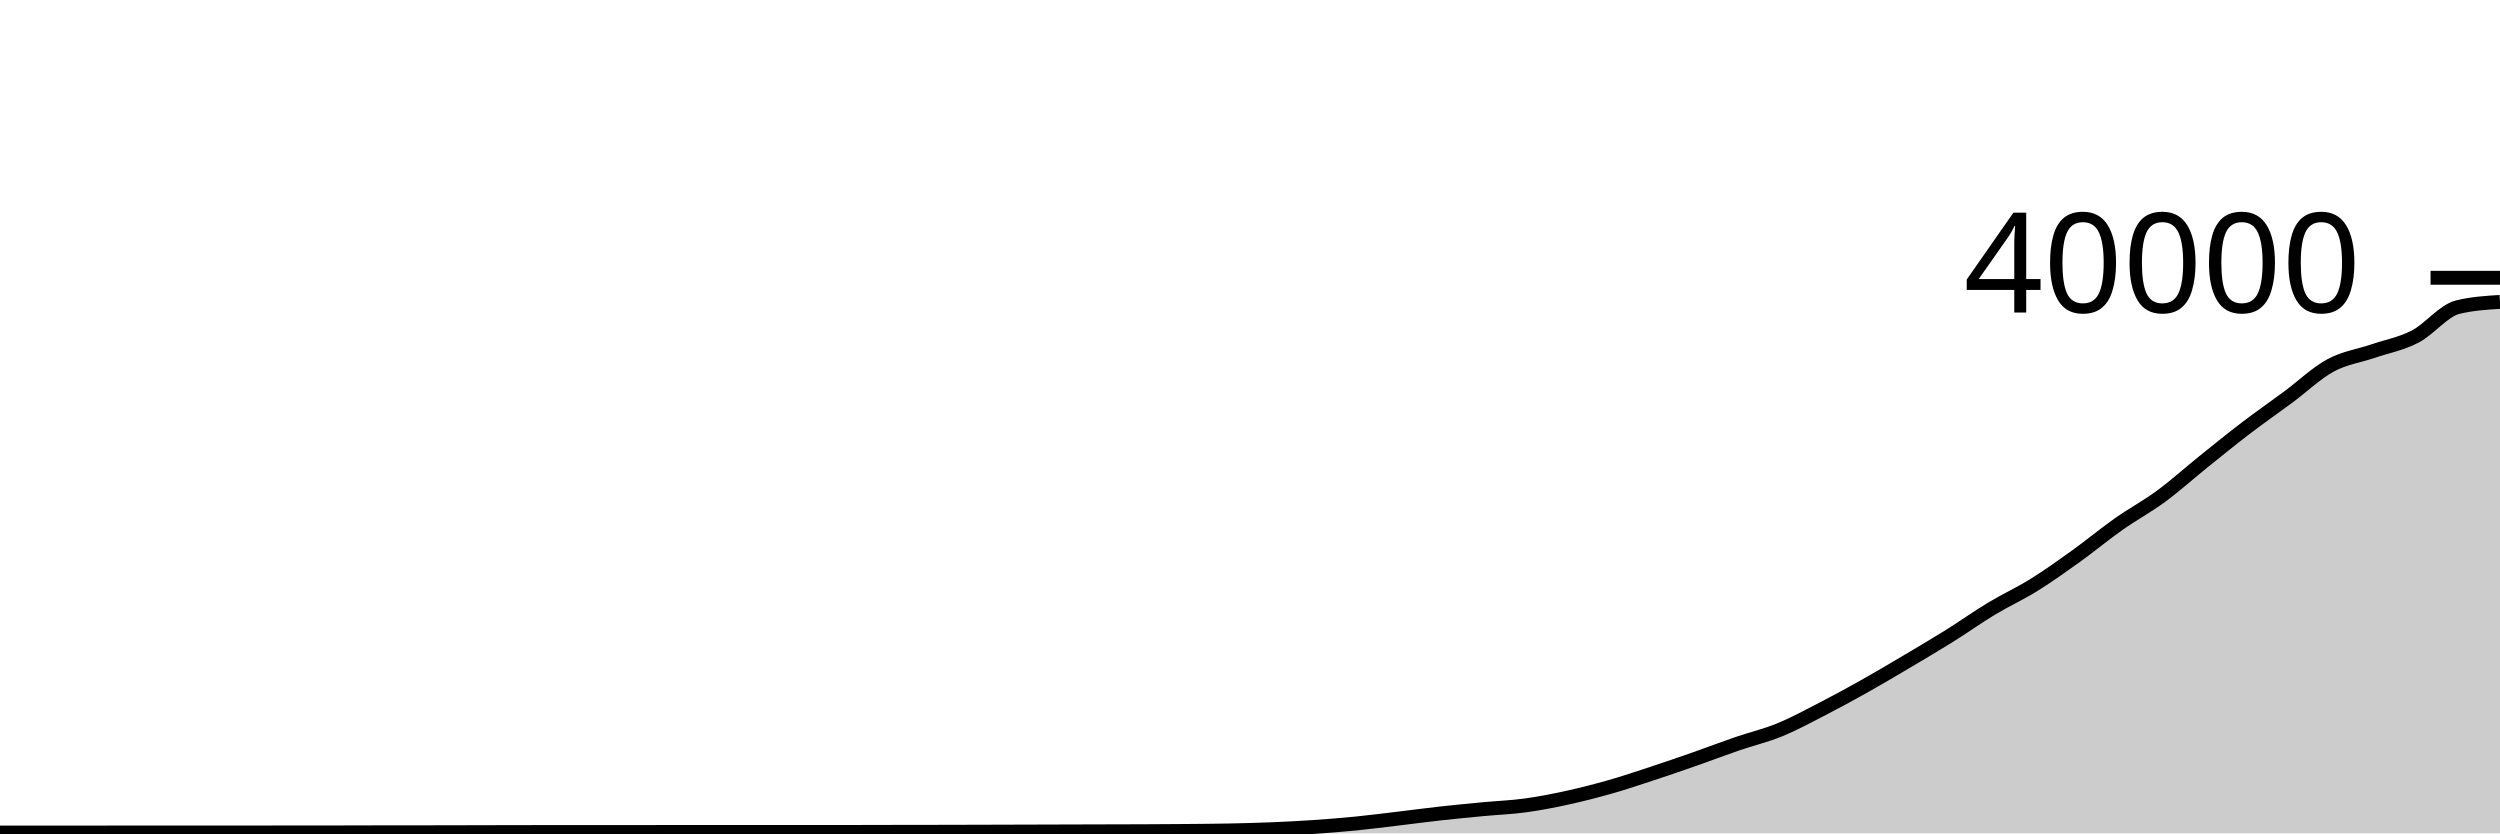
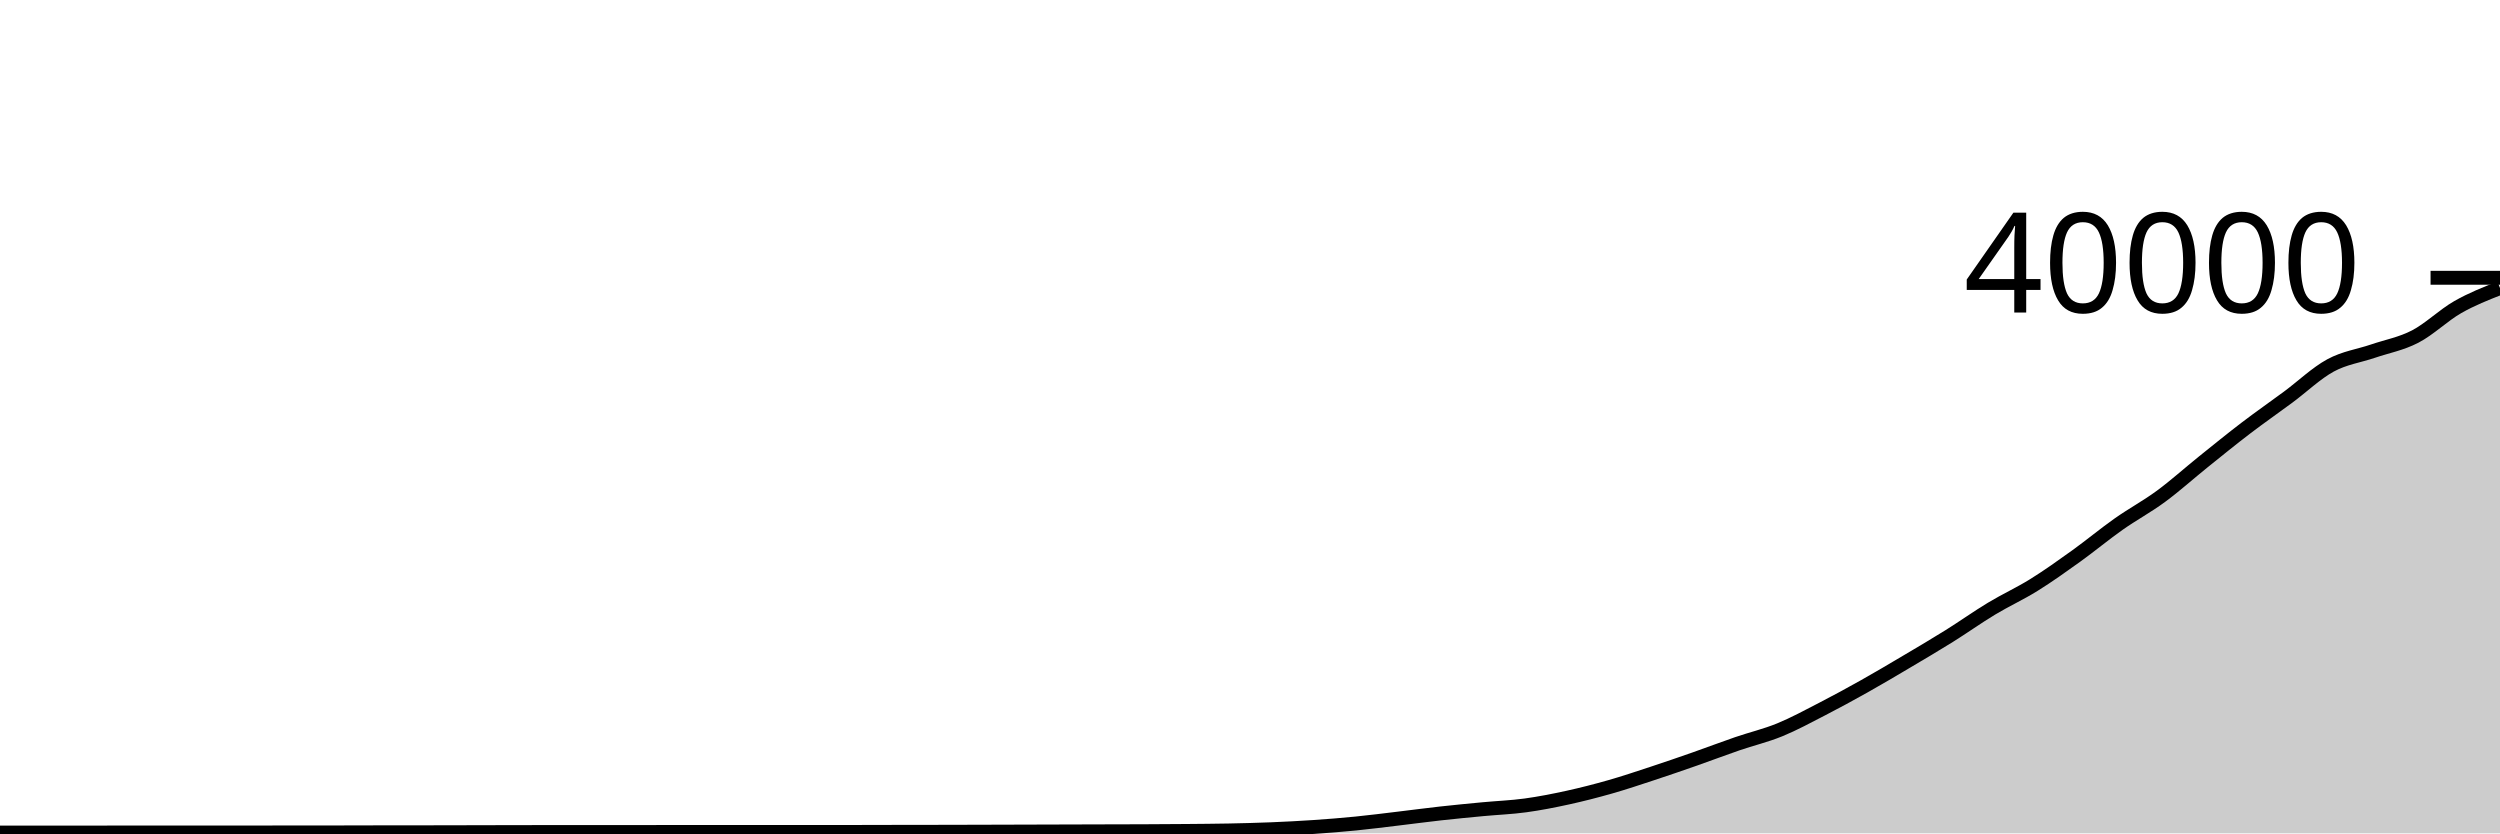
<svg xmlns="http://www.w3.org/2000/svg" viewBox="0 0 180 60">
  <g transform="translate(0,20)">
-     <path class="area" fill="rgba(0, 0, 0, 0.2)" d="M0,39.942C1.017,39.942,2.034,39.943,3.051,39.943C4.068,39.943,5.085,39.943,6.102,39.943C7.119,39.943,8.136,39.939,9.153,39.939C10.169,39.939,11.186,39.939,12.203,39.939C13.22,39.939,14.237,39.937,15.254,39.937C16.271,39.937,17.288,39.937,18.305,39.937C19.322,39.937,20.339,39.936,21.356,39.935C22.373,39.934,23.39,39.934,24.407,39.932C25.424,39.93,26.441,39.926,27.458,39.925C28.475,39.924,29.492,39.924,30.508,39.923C31.525,39.922,32.542,39.919,33.559,39.917C34.576,39.915,35.593,39.912,36.61,39.91C37.627,39.908,38.644,39.906,39.661,39.905C40.678,39.904,41.695,39.904,42.712,39.904C43.729,39.904,44.746,39.903,45.763,39.903C46.78,39.903,47.797,39.903,48.814,39.902C49.831,39.901,50.847,39.9,51.864,39.9C52.881,39.9,53.898,39.902,54.915,39.902C55.932,39.902,56.949,39.902,57.966,39.902C58.983,39.902,60,39.901,61.017,39.9C62.034,39.899,63.051,39.895,64.068,39.893C65.085,39.891,66.102,39.891,67.119,39.889C68.136,39.887,69.153,39.885,70.169,39.882C71.186,39.879,72.203,39.876,73.22,39.873C74.237,39.87,75.254,39.867,76.271,39.864C77.288,39.861,78.305,39.858,79.322,39.855C80.339,39.852,81.356,39.852,82.373,39.847C83.39,39.843,84.407,39.837,85.424,39.828C86.441,39.819,87.458,39.812,88.475,39.792C89.492,39.772,90.508,39.746,91.525,39.705C92.542,39.663,93.559,39.612,94.576,39.543C95.593,39.474,96.61,39.393,97.627,39.292C98.644,39.191,99.661,39.059,100.678,38.938C101.695,38.817,102.712,38.68,103.729,38.567C104.746,38.454,105.763,38.357,106.78,38.261C107.797,38.165,108.814,38.128,109.831,37.989C110.847,37.85,111.864,37.65,112.881,37.427C113.898,37.204,114.915,36.943,115.932,36.653C116.949,36.363,117.966,36.021,118.983,35.686C120,35.351,121.017,35.001,122.034,34.645C123.051,34.289,124.068,33.899,125.085,33.55C126.102,33.201,127.119,32.965,128.136,32.55C129.153,32.134,130.169,31.581,131.186,31.057C132.203,30.534,133.22,29.98,134.237,29.409C135.254,28.838,136.271,28.234,137.288,27.632C138.305,27.03,139.322,26.433,140.339,25.798C141.356,25.163,142.373,24.437,143.39,23.824C144.407,23.211,145.424,22.751,146.441,22.119C147.458,21.487,148.475,20.761,149.492,20.031C150.508,19.301,151.525,18.453,152.542,17.737C153.559,17.02,154.576,16.48,155.593,15.732C156.61,14.984,157.627,14.066,158.644,13.249C159.661,12.432,160.678,11.604,161.695,10.828C162.712,10.052,163.729,9.347,164.746,8.594C165.763,7.841,166.78,6.863,167.797,6.311C168.814,5.759,169.831,5.631,170.847,5.284C171.864,4.937,172.881,4.758,173.898,4.23C174.915,3.702,175.932,2.37,176.949,2.117C177.966,1.864,178.983,1.8,180,1.737L180,40C178.983,40,177.966,40,176.949,40C175.932,40,174.915,40,173.898,40C172.881,40,171.864,40,170.847,40C169.831,40,168.814,40,167.797,40C166.78,40,165.763,40,164.746,40C163.729,40,162.712,40,161.695,40C160.678,40,159.661,40,158.644,40C157.627,40,156.61,40,155.593,40C154.576,40,153.559,40,152.542,40C151.525,40,150.508,40,149.492,40C148.475,40,147.458,40,146.441,40C145.424,40,144.407,40,143.39,40C142.373,40,141.356,40,140.339,40C139.322,40,138.305,40,137.288,40C136.271,40,135.254,40,134.237,40C133.22,40,132.203,40,131.186,40C130.169,40,129.153,40,128.136,40C127.119,40,126.102,40,125.085,40C124.068,40,123.051,40,122.034,40C121.017,40,120,40,118.983,40C117.966,40,116.949,40,115.932,40C114.915,40,113.898,40,112.881,40C111.864,40,110.847,40,109.831,40C108.814,40,107.797,40,106.78,40C105.763,40,104.746,40,103.729,40C102.712,40,101.695,40,100.678,40C99.661,40,98.644,40,97.627,40C96.61,40,95.593,40,94.576,40C93.559,40,92.542,40,91.525,40C90.508,40,89.492,40,88.475,40C87.458,40,86.441,40,85.424,40C84.407,40,83.39,40,82.373,40C81.356,40,80.339,40,79.322,40C78.305,40,77.288,40,76.271,40C75.254,40,74.237,40,73.22,40C72.203,40,71.186,40,70.169,40C69.153,40,68.136,40,67.119,40C66.102,40,65.085,40,64.068,40C63.051,40,62.034,40,61.017,40C60,40,58.983,40,57.966,40C56.949,40,55.932,40,54.915,40C53.898,40,52.881,40,51.864,40C50.847,40,49.831,40,48.814,40C47.797,40,46.78,40,45.763,40C44.746,40,43.729,40,42.712,40C41.695,40,40.678,40,39.661,40C38.644,40,37.627,40,36.61,40C35.593,40,34.576,40,33.559,40C32.542,40,31.525,40,30.508,40C29.492,40,28.475,40,27.458,40C26.441,40,25.424,40,24.407,40C23.39,40,22.373,40,21.356,40C20.339,40,19.322,40,18.305,40C17.288,40,16.271,40,15.254,40C14.237,40,13.22,40,12.203,40C11.186,40,10.169,40,9.153,40C8.136,40,7.119,40,6.102,40C5.085,40,4.068,40,3.051,40C2.034,40,1.017,40,0,40Z" />
-     <path class="line" stroke="black" fill="none" d="M0,39.942C1.017,39.942,2.034,39.943,3.051,39.943C4.068,39.943,5.085,39.943,6.102,39.943C7.119,39.943,8.136,39.939,9.153,39.939C10.169,39.939,11.186,39.939,12.203,39.939C13.22,39.939,14.237,39.937,15.254,39.937C16.271,39.937,17.288,39.937,18.305,39.937C19.322,39.937,20.339,39.936,21.356,39.935C22.373,39.934,23.39,39.934,24.407,39.932C25.424,39.93,26.441,39.926,27.458,39.925C28.475,39.924,29.492,39.924,30.508,39.923C31.525,39.922,32.542,39.919,33.559,39.917C34.576,39.915,35.593,39.912,36.61,39.91C37.627,39.908,38.644,39.906,39.661,39.905C40.678,39.904,41.695,39.904,42.712,39.904C43.729,39.904,44.746,39.903,45.763,39.903C46.78,39.903,47.797,39.903,48.814,39.902C49.831,39.901,50.847,39.9,51.864,39.9C52.881,39.9,53.898,39.902,54.915,39.902C55.932,39.902,56.949,39.902,57.966,39.902C58.983,39.902,60,39.901,61.017,39.9C62.034,39.899,63.051,39.895,64.068,39.893C65.085,39.891,66.102,39.891,67.119,39.889C68.136,39.887,69.153,39.885,70.169,39.882C71.186,39.879,72.203,39.876,73.22,39.873C74.237,39.87,75.254,39.867,76.271,39.864C77.288,39.861,78.305,39.858,79.322,39.855C80.339,39.852,81.356,39.852,82.373,39.847C83.39,39.843,84.407,39.837,85.424,39.828C86.441,39.819,87.458,39.812,88.475,39.792C89.492,39.772,90.508,39.746,91.525,39.705C92.542,39.663,93.559,39.612,94.576,39.543C95.593,39.474,96.61,39.393,97.627,39.292C98.644,39.191,99.661,39.059,100.678,38.938C101.695,38.817,102.712,38.68,103.729,38.567C104.746,38.454,105.763,38.357,106.78,38.261C107.797,38.165,108.814,38.128,109.831,37.989C110.847,37.85,111.864,37.65,112.881,37.427C113.898,37.204,114.915,36.943,115.932,36.653C116.949,36.363,117.966,36.021,118.983,35.686C120,35.351,121.017,35.001,122.034,34.645C123.051,34.289,124.068,33.899,125.085,33.55C126.102,33.201,127.119,32.965,128.136,32.55C129.153,32.134,130.169,31.581,131.186,31.057C132.203,30.534,133.22,29.98,134.237,29.409C135.254,28.838,136.271,28.234,137.288,27.632C138.305,27.03,139.322,26.433,140.339,25.798C141.356,25.163,142.373,24.437,143.39,23.824C144.407,23.211,145.424,22.751,146.441,22.119C147.458,21.487,148.475,20.761,149.492,20.031C150.508,19.301,151.525,18.453,152.542,17.737C153.559,17.02,154.576,16.48,155.593,15.732C156.61,14.984,157.627,14.066,158.644,13.249C159.661,12.432,160.678,11.604,161.695,10.828C162.712,10.052,163.729,9.347,164.746,8.594C165.763,7.841,166.78,6.863,167.797,6.311C168.814,5.759,169.831,5.631,170.847,5.284C171.864,4.937,172.881,4.758,173.898,4.23C174.915,3.702,175.932,2.37,176.949,2.117C177.966,1.864,178.983,1.8,180,1.737" />
+     <path class="area" fill="rgba(0, 0, 0, 0.2)" d="M0,39.942C1.017,39.942,2.034,39.943,3.051,39.943C4.068,39.943,5.085,39.943,6.102,39.943C7.119,39.943,8.136,39.939,9.153,39.939C10.169,39.939,11.186,39.939,12.203,39.939C13.22,39.939,14.237,39.937,15.254,39.937C16.271,39.937,17.288,39.937,18.305,39.937C19.322,39.937,20.339,39.936,21.356,39.935C22.373,39.934,23.39,39.934,24.407,39.932C25.424,39.93,26.441,39.926,27.458,39.925C28.475,39.924,29.492,39.924,30.508,39.923C31.525,39.922,32.542,39.919,33.559,39.917C34.576,39.915,35.593,39.912,36.61,39.91C37.627,39.908,38.644,39.906,39.661,39.905C40.678,39.904,41.695,39.904,42.712,39.904C43.729,39.904,44.746,39.903,45.763,39.903C46.78,39.903,47.797,39.903,48.814,39.902C49.831,39.901,50.847,39.9,51.864,39.9C52.881,39.9,53.898,39.902,54.915,39.902C55.932,39.902,56.949,39.902,57.966,39.902C58.983,39.902,60,39.901,61.017,39.9C62.034,39.899,63.051,39.895,64.068,39.893C65.085,39.891,66.102,39.891,67.119,39.889C68.136,39.887,69.153,39.885,70.169,39.882C71.186,39.879,72.203,39.876,73.22,39.873C74.237,39.87,75.254,39.867,76.271,39.864C77.288,39.861,78.305,39.858,79.322,39.855C80.339,39.852,81.356,39.852,82.373,39.847C83.39,39.843,84.407,39.837,85.424,39.828C86.441,39.819,87.458,39.812,88.475,39.792C89.492,39.772,90.508,39.746,91.525,39.705C92.542,39.663,93.559,39.612,94.576,39.543C95.593,39.474,96.61,39.393,97.627,39.292C98.644,39.191,99.661,39.059,100.678,38.938C101.695,38.817,102.712,38.68,103.729,38.567C104.746,38.454,105.763,38.357,106.78,38.261C107.797,38.165,108.814,38.128,109.831,37.989C110.847,37.85,111.864,37.65,112.881,37.427C113.898,37.204,114.915,36.943,115.932,36.653C116.949,36.363,117.966,36.021,118.983,35.686C120,35.351,121.017,35.001,122.034,34.645C123.051,34.289,124.068,33.899,125.085,33.55C126.102,33.201,127.119,32.965,128.136,32.55C129.153,32.134,130.169,31.581,131.186,31.057C132.203,30.534,133.22,29.98,134.237,29.409C135.254,28.838,136.271,28.234,137.288,27.632C138.305,27.03,139.322,26.433,140.339,25.798C141.356,25.163,142.373,24.437,143.39,23.824C144.407,23.211,145.424,22.751,146.441,22.119C147.458,21.487,148.475,20.761,149.492,20.031C150.508,19.301,151.525,18.453,152.542,17.737C153.559,17.02,154.576,16.48,155.593,15.732C156.61,14.984,157.627,14.066,158.644,13.249C159.661,12.432,160.678,11.604,161.695,10.828C162.712,10.052,163.729,9.347,164.746,8.594C165.763,7.841,166.78,6.863,167.797,6.311C168.814,5.759,169.831,5.631,170.847,5.284C171.864,4.937,172.881,4.758,173.898,4.23C174.915,3.702,175.932,2.699,176.949,2.117C177.966,1.535,178.983,1.136,180,0.737L180,40C178.983,40,177.966,40,176.949,40C175.932,40,174.915,40,173.898,40C172.881,40,171.864,40,170.847,40C169.831,40,168.814,40,167.797,40C166.78,40,165.763,40,164.746,40C163.729,40,162.712,40,161.695,40C160.678,40,159.661,40,158.644,40C157.627,40,156.61,40,155.593,40C154.576,40,153.559,40,152.542,40C151.525,40,150.508,40,149.492,40C148.475,40,147.458,40,146.441,40C145.424,40,144.407,40,143.39,40C142.373,40,141.356,40,140.339,40C139.322,40,138.305,40,137.288,40C136.271,40,135.254,40,134.237,40C133.22,40,132.203,40,131.186,40C130.169,40,129.153,40,128.136,40C127.119,40,126.102,40,125.085,40C124.068,40,123.051,40,122.034,40C121.017,40,120,40,118.983,40C117.966,40,116.949,40,115.932,40C114.915,40,113.898,40,112.881,40C111.864,40,110.847,40,109.831,40C108.814,40,107.797,40,106.78,40C105.763,40,104.746,40,103.729,40C102.712,40,101.695,40,100.678,40C99.661,40,98.644,40,97.627,40C96.61,40,95.593,40,94.576,40C93.559,40,92.542,40,91.525,40C90.508,40,89.492,40,88.475,40C87.458,40,86.441,40,85.424,40C84.407,40,83.39,40,82.373,40C81.356,40,80.339,40,79.322,40C78.305,40,77.288,40,76.271,40C75.254,40,74.237,40,73.22,40C72.203,40,71.186,40,70.169,40C69.153,40,68.136,40,67.119,40C66.102,40,65.085,40,64.068,40C63.051,40,62.034,40,61.017,40C60,40,58.983,40,57.966,40C56.949,40,55.932,40,54.915,40C53.898,40,52.881,40,51.864,40C50.847,40,49.831,40,48.814,40C47.797,40,46.78,40,45.763,40C44.746,40,43.729,40,42.712,40C41.695,40,40.678,40,39.661,40C38.644,40,37.627,40,36.61,40C35.593,40,34.576,40,33.559,40C32.542,40,31.525,40,30.508,40C29.492,40,28.475,40,27.458,40C26.441,40,25.424,40,24.407,40C23.39,40,22.373,40,21.356,40C20.339,40,19.322,40,18.305,40C17.288,40,16.271,40,15.254,40C14.237,40,13.22,40,12.203,40C11.186,40,10.169,40,9.153,40C8.136,40,7.119,40,6.102,40C5.085,40,4.068,40,3.051,40C2.034,40,1.017,40,0,40Z" />
+     <path class="line" stroke="black" fill="none" d="M0,39.942C1.017,39.942,2.034,39.943,3.051,39.943C4.068,39.943,5.085,39.943,6.102,39.943C7.119,39.943,8.136,39.939,9.153,39.939C10.169,39.939,11.186,39.939,12.203,39.939C13.22,39.939,14.237,39.937,15.254,39.937C16.271,39.937,17.288,39.937,18.305,39.937C19.322,39.937,20.339,39.936,21.356,39.935C22.373,39.934,23.39,39.934,24.407,39.932C25.424,39.93,26.441,39.926,27.458,39.925C28.475,39.924,29.492,39.924,30.508,39.923C31.525,39.922,32.542,39.919,33.559,39.917C34.576,39.915,35.593,39.912,36.61,39.91C37.627,39.908,38.644,39.906,39.661,39.905C40.678,39.904,41.695,39.904,42.712,39.904C43.729,39.904,44.746,39.903,45.763,39.903C46.78,39.903,47.797,39.903,48.814,39.902C49.831,39.901,50.847,39.9,51.864,39.9C52.881,39.9,53.898,39.902,54.915,39.902C55.932,39.902,56.949,39.902,57.966,39.902C58.983,39.902,60,39.901,61.017,39.9C62.034,39.899,63.051,39.895,64.068,39.893C65.085,39.891,66.102,39.891,67.119,39.889C68.136,39.887,69.153,39.885,70.169,39.882C71.186,39.879,72.203,39.876,73.22,39.873C74.237,39.87,75.254,39.867,76.271,39.864C77.288,39.861,78.305,39.858,79.322,39.855C80.339,39.852,81.356,39.852,82.373,39.847C83.39,39.843,84.407,39.837,85.424,39.828C86.441,39.819,87.458,39.812,88.475,39.792C89.492,39.772,90.508,39.746,91.525,39.705C92.542,39.663,93.559,39.612,94.576,39.543C95.593,39.474,96.61,39.393,97.627,39.292C98.644,39.191,99.661,39.059,100.678,38.938C101.695,38.817,102.712,38.68,103.729,38.567C104.746,38.454,105.763,38.357,106.78,38.261C107.797,38.165,108.814,38.128,109.831,37.989C110.847,37.85,111.864,37.65,112.881,37.427C113.898,37.204,114.915,36.943,115.932,36.653C116.949,36.363,117.966,36.021,118.983,35.686C120,35.351,121.017,35.001,122.034,34.645C123.051,34.289,124.068,33.899,125.085,33.55C126.102,33.201,127.119,32.965,128.136,32.55C129.153,32.134,130.169,31.581,131.186,31.057C132.203,30.534,133.22,29.98,134.237,29.409C135.254,28.838,136.271,28.234,137.288,27.632C138.305,27.03,139.322,26.433,140.339,25.798C141.356,25.163,142.373,24.437,143.39,23.824C144.407,23.211,145.424,22.751,146.441,22.119C147.458,21.487,148.475,20.761,149.492,20.031C150.508,19.301,151.525,18.453,152.542,17.737C153.559,17.02,154.576,16.48,155.593,15.732C156.61,14.984,157.627,14.066,158.644,13.249C159.661,12.432,160.678,11.604,161.695,10.828C162.712,10.052,163.729,9.347,164.746,8.594C165.763,7.841,166.78,6.863,167.797,6.311C168.814,5.759,169.831,5.631,170.847,5.284C171.864,4.937,172.881,4.758,173.898,4.23C174.915,3.702,175.932,2.699,176.949,2.117C177.966,1.535,178.983,1.136,180,0.737" />
    <path class="axis-ceiling" stroke-width="1" stroke="black" fill="none" d="M175,0L180,0" />
    <text class="axis-ceiling-label" font-family="sans-serif" text-anchor="end" font-size="10px" x="170" y="2.5">40000</text>
  </g>
</svg>
